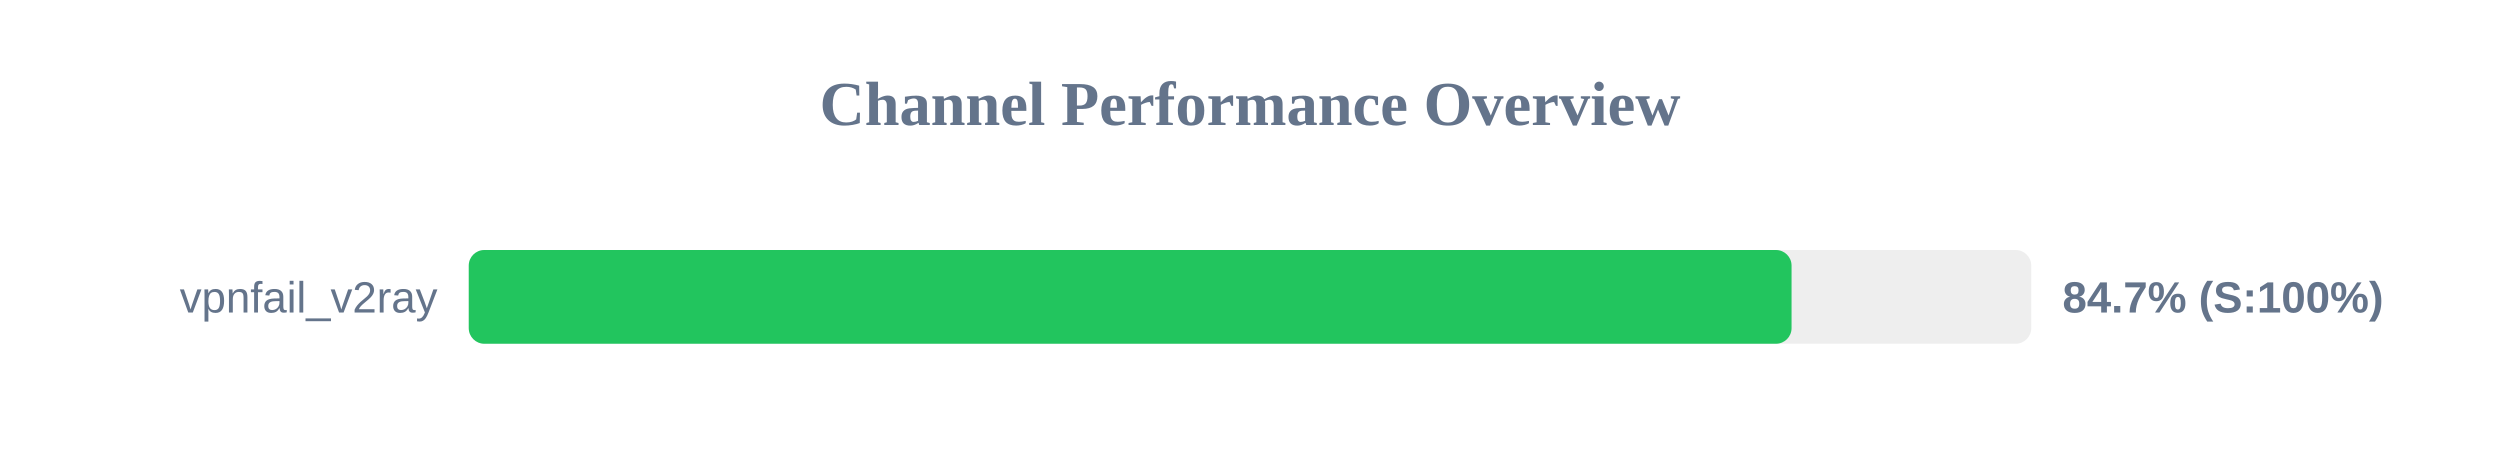
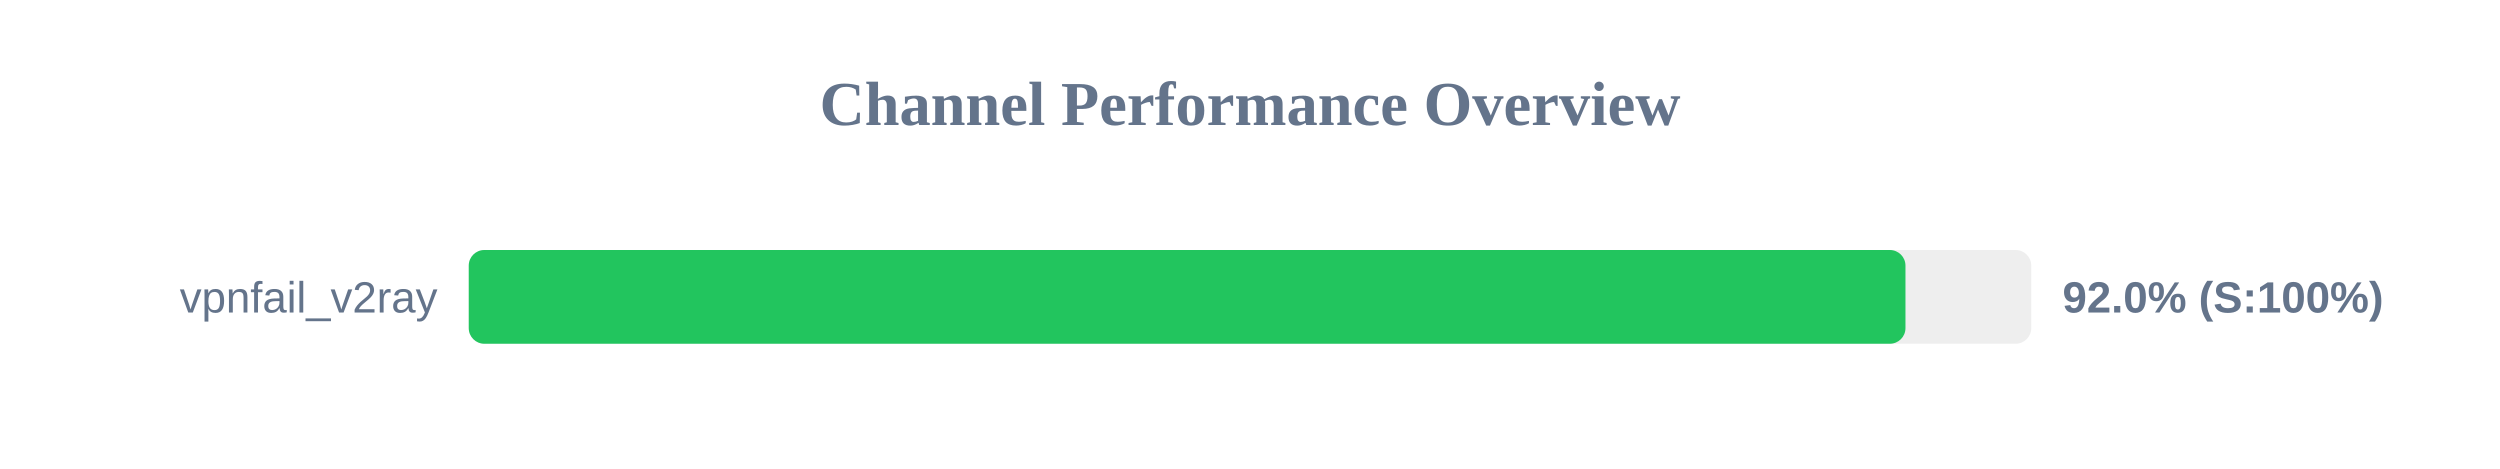
<svg xmlns="http://www.w3.org/2000/svg" width="800" height="150" version="1.1">
  <style>
        .row { font: 14px Arial; fill: #64748b; }
        .score { font: bold 14px Arial; fill: #64748b; }
    </style>
  <text x="400" y="40" text-anchor="middle" font-size="20px" font-weight="bold" fill="#64748b">Channel Performance Overview</text>
  <rect x="150" y="80" width="500" height="30" fill="#eee" rx="5" />
-   <rect x="150" y="80" width="423.3" height="30" fill="#22c55e" rx="5" />
+   <rect x="150" y="80" width="459.75" height="30" fill="#22c55e" rx="5" />
  <text x="140" y="100" text-anchor="end" class="row">vpnfail_v2ray</text>
-   <text x="660" y="100" text-anchor="start" class="score">84.7% (S:100%)</text>
+   <text x="660" y="100" text-anchor="start" class="score">92.0% (S:100%)</text>
</svg>
